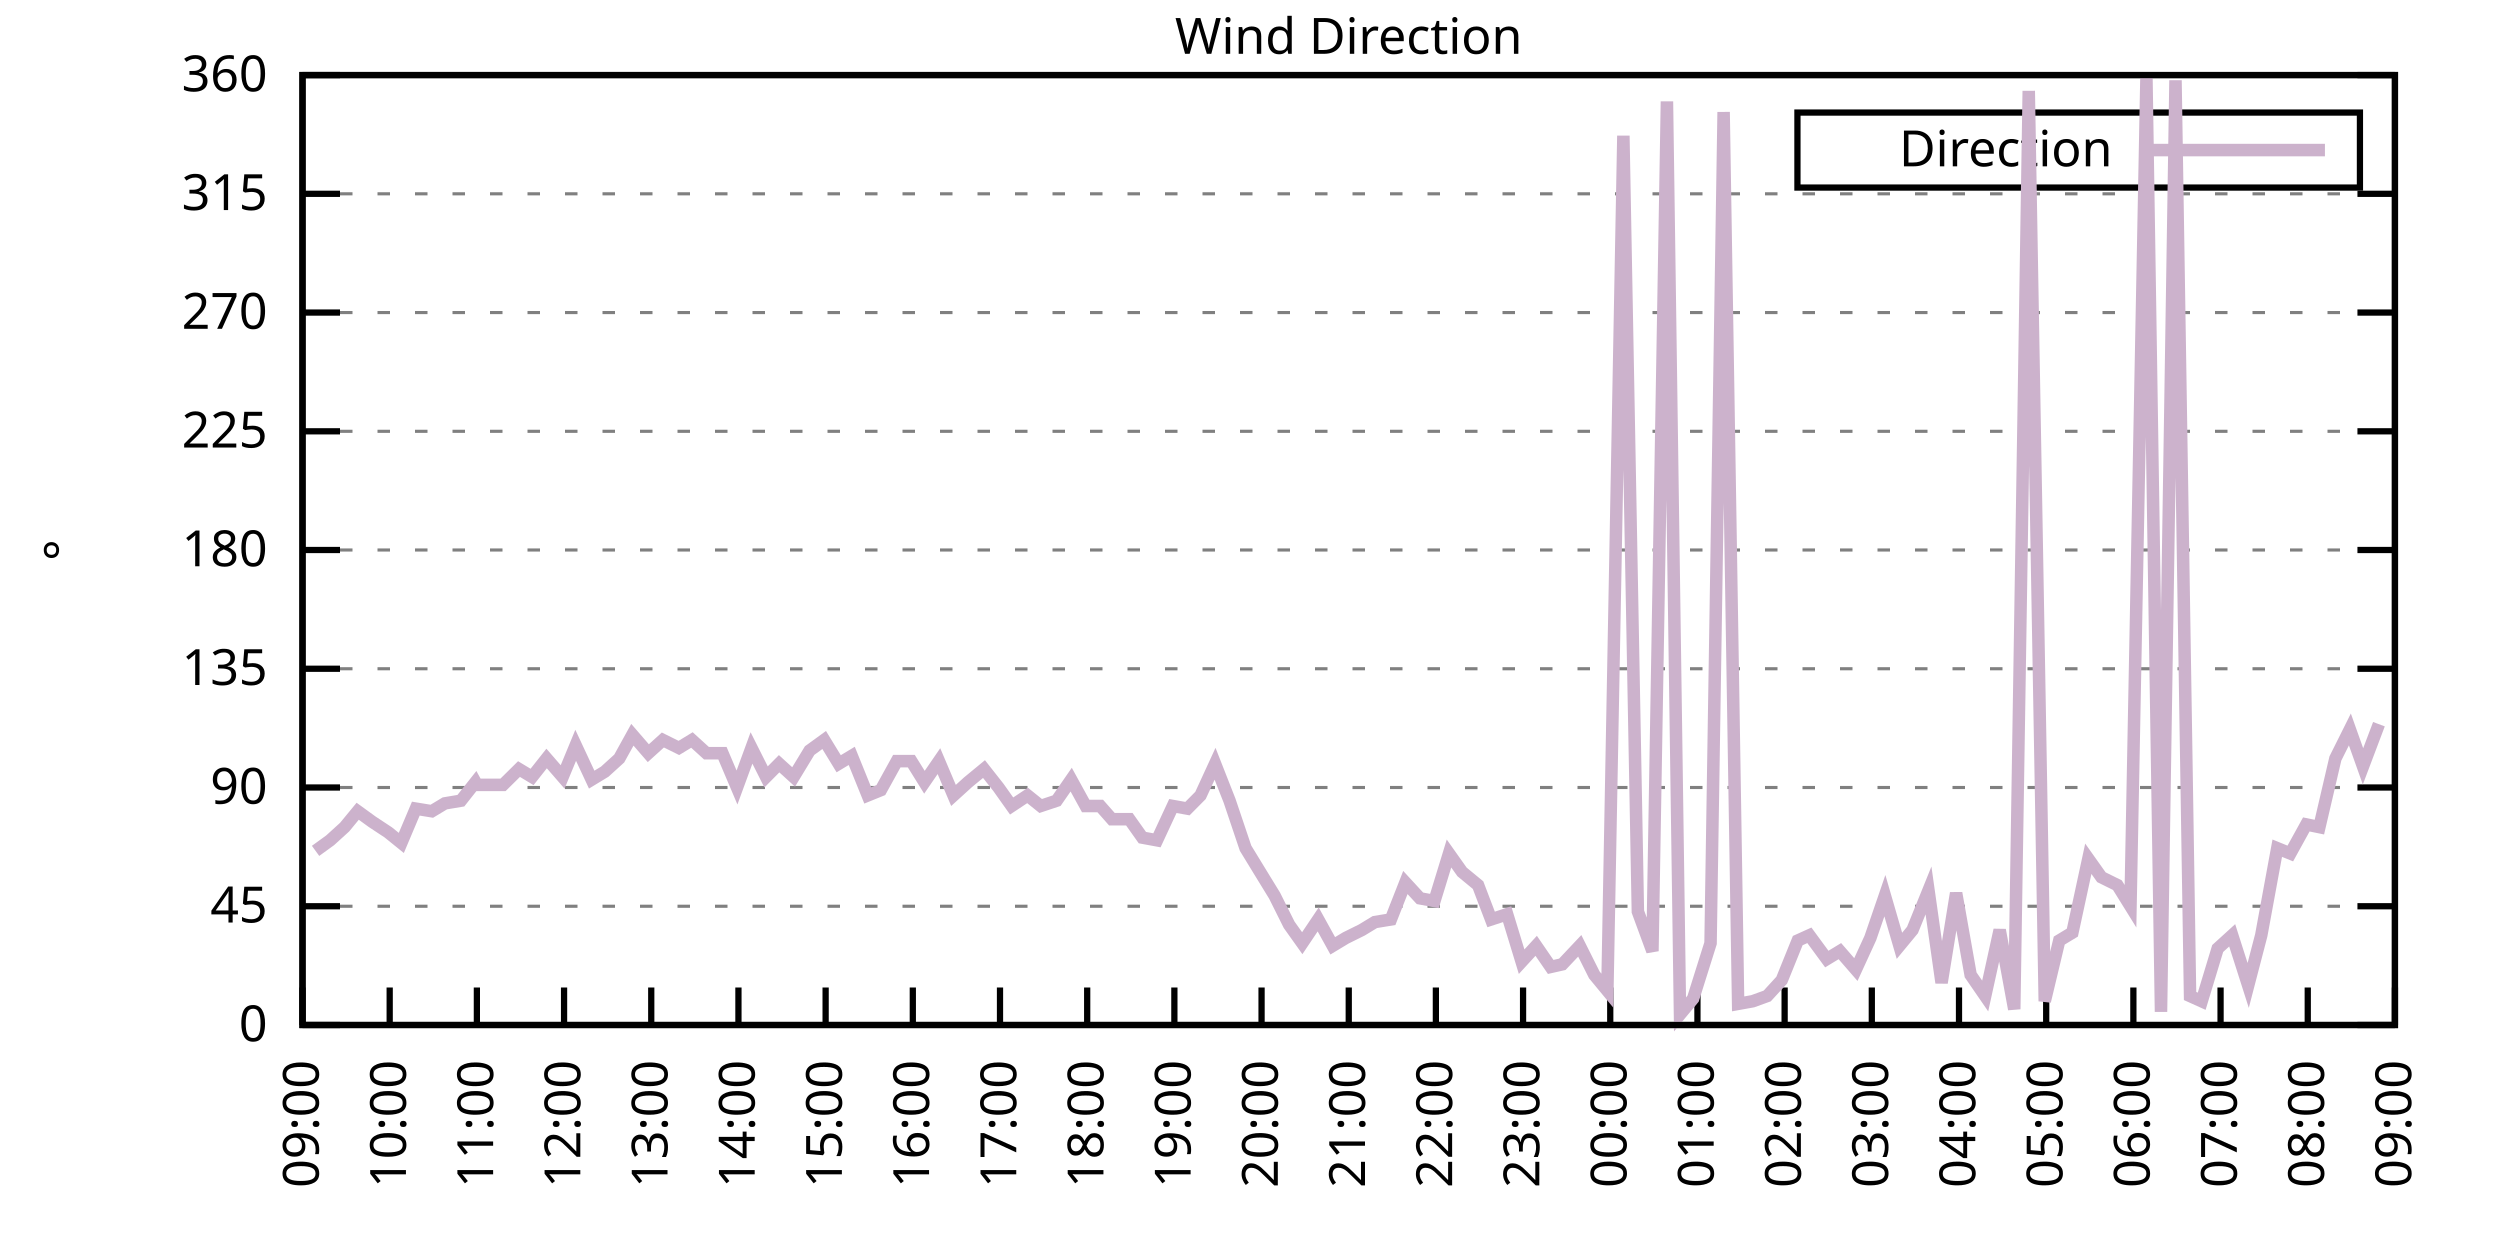
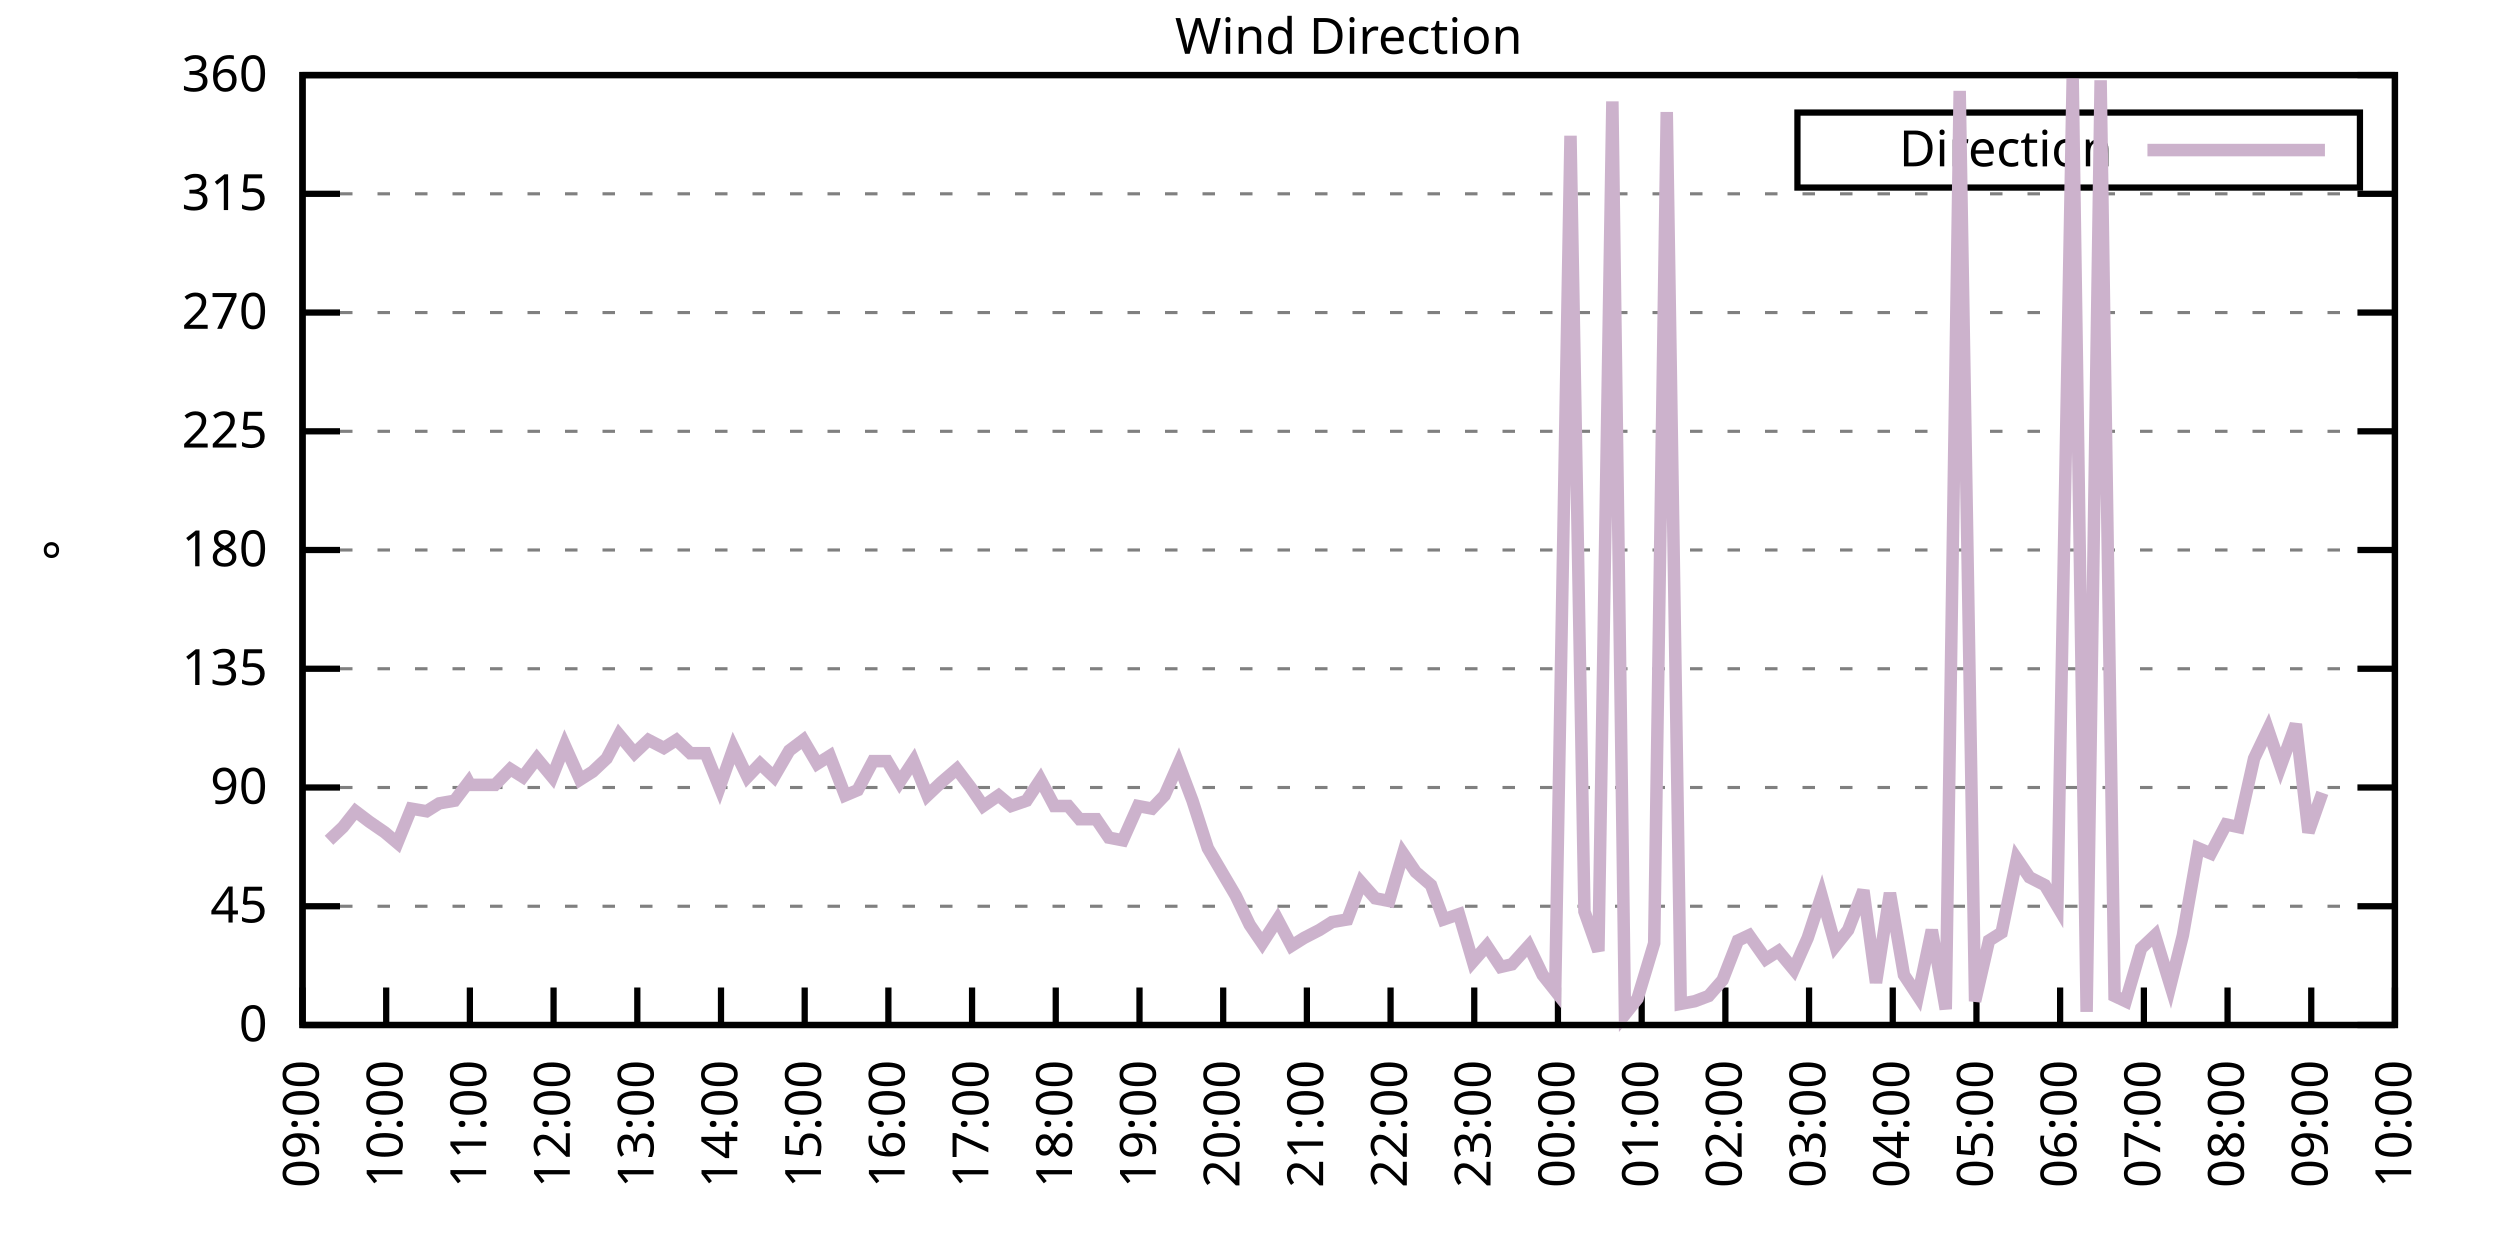
<svg xmlns="http://www.w3.org/2000/svg" xmlns:xlink="http://www.w3.org/1999/xlink" width="400" height="200" viewBox="0 0 400 200">
  <g id="gnuplot_canvas">
    <rect x="0" y="0" width="400" height="200" fill="none" />
    <defs>
      <circle id="gpDot" r="0.5" stroke-width="0.5" stroke="currentColor" />
      <path id="gpPt0" stroke-width="0.333" stroke="currentColor" d="M-1,0 h2 M0,-1 v2" />
      <path id="gpPt1" stroke-width="0.333" stroke="currentColor" d="M-1,-1 L1,1 M1,-1 L-1,1" />
      <path id="gpPt2" stroke-width="0.333" stroke="currentColor" d="M-1,0 L1,0 M0,-1 L0,1 M-1,-1 L1,1 M-1,1 L1,-1" />
      <rect id="gpPt3" stroke-width="0.333" stroke="currentColor" x="-1" y="-1" width="2" height="2" />
      <rect id="gpPt4" stroke-width="0.333" stroke="currentColor" fill="currentColor" x="-1" y="-1" width="2" height="2" />
      <circle id="gpPt5" stroke-width="0.333" stroke="currentColor" cx="0" cy="0" r="1" />
      <use xlink:href="#gpPt5" id="gpPt6" fill="currentColor" stroke="none" />
      <path id="gpPt7" stroke-width="0.333" stroke="currentColor" d="M0,-1.33 L-1.33,0.67 L1.33,0.67 z" />
      <use xlink:href="#gpPt7" id="gpPt8" fill="currentColor" stroke="none" />
      <use xlink:href="#gpPt7" id="gpPt9" stroke="currentColor" transform="rotate(180)" />
      <use xlink:href="#gpPt9" id="gpPt10" fill="currentColor" stroke="none" />
      <use xlink:href="#gpPt3" id="gpPt11" stroke="currentColor" transform="rotate(45)" />
      <use xlink:href="#gpPt11" id="gpPt12" fill="currentColor" stroke="none" />
      <path id="gpPt13" stroke-width="0.333" stroke="currentColor" d="M0,1.330 L1.265,0.411 L0.782,-1.067 L-0.782,-1.076 L-1.265,0.411 z" />
      <use xlink:href="#gpPt13" id="gpPt14" fill="currentColor" stroke="none" />
      <filter id="textbox" filterUnits="objectBoundingBox" x="0" y="0" height="1" width="1">
        <feFlood flood-color="white" flood-opacity="1" result="bgnd" />
        <feComposite in="SourceGraphic" in2="bgnd" operator="atop" />
      </filter>
      <filter id="greybox" filterUnits="objectBoundingBox" x="0" y="0" height="1" width="1">
        <feFlood flood-color="lightgrey" flood-opacity="1" result="grey" />
        <feComposite in="SourceGraphic" in2="grey" operator="atop" />
      </filter>
    </defs>
    <g fill="none" color="white" stroke="currentColor" stroke-width="1.00" stroke-linecap="butt" stroke-linejoin="miter">
</g>
    <g fill="none" color="black" stroke="currentColor" stroke-width="1.00" stroke-linecap="butt" stroke-linejoin="miter">
      <g stroke="none" shape-rendering="crispEdges">
        <polygon fill="rgb(255, 255, 255)" points="48.40,164.00 383.18,164.00 383.18,12.02 48.40,12.02 " />
      </g>
    </g>
    <g fill="none" color="black" stroke="currentColor" stroke-width="1.00" stroke-linecap="butt" stroke-linejoin="miter">
</g>
    <g fill="none" color="black" stroke="black" stroke-width="0.50" stroke-linecap="butt" stroke-linejoin="miter">
</g>
    <g fill="none" color="gray" stroke="currentColor" stroke-width="0.50" stroke-linecap="butt" stroke-linejoin="miter">
      <path stroke="gray" stroke-dasharray="2,4" class="gridline" d="M48.40,164.00 L383.19,164.00  " />
    </g>
    <g fill="none" color="gray" stroke="gray" stroke-width="1.00" stroke-linecap="butt" stroke-linejoin="miter">
</g>
    <g fill="none" color="black" stroke="currentColor" stroke-width="1.00" stroke-linecap="butt" stroke-linejoin="miter">
      <path stroke="black" d="M48.40,164.00 L54.40,164.00 M383.19,164.00 L377.19,164.00  " />
      <g transform="translate(42.80,166.60)" stroke="none" fill="black" font-family="Sans" font-size="8.00" text-anchor="end">
        <text>
          <tspan font-family="Sans"> 0</tspan>
        </text>
      </g>
    </g>
    <g fill="none" color="black" stroke="currentColor" stroke-width="1.00" stroke-linecap="butt" stroke-linejoin="miter">
</g>
    <g fill="none" color="black" stroke="black" stroke-width="0.50" stroke-linecap="butt" stroke-linejoin="miter">
</g>
    <g fill="none" color="gray" stroke="currentColor" stroke-width="0.50" stroke-linecap="butt" stroke-linejoin="miter">
      <path stroke="gray" stroke-dasharray="2,4" class="gridline" d="M48.40,145.00 L383.19,145.00  " />
    </g>
    <g fill="none" color="gray" stroke="gray" stroke-width="1.00" stroke-linecap="butt" stroke-linejoin="miter">
</g>
    <g fill="none" color="black" stroke="currentColor" stroke-width="1.00" stroke-linecap="butt" stroke-linejoin="miter">
      <path stroke="black" d="M48.40,145.00 L54.40,145.00 M383.19,145.00 L377.19,145.00  " />
      <g transform="translate(42.80,147.60)" stroke="none" fill="black" font-family="Sans" font-size="8.00" text-anchor="end">
        <text>
          <tspan font-family="Sans"> 45</tspan>
        </text>
      </g>
    </g>
    <g fill="none" color="black" stroke="currentColor" stroke-width="1.00" stroke-linecap="butt" stroke-linejoin="miter">
</g>
    <g fill="none" color="black" stroke="black" stroke-width="0.50" stroke-linecap="butt" stroke-linejoin="miter">
</g>
    <g fill="none" color="gray" stroke="currentColor" stroke-width="0.50" stroke-linecap="butt" stroke-linejoin="miter">
      <path stroke="gray" stroke-dasharray="2,4" class="gridline" d="M48.40,126.00 L383.19,126.00  " />
    </g>
    <g fill="none" color="gray" stroke="gray" stroke-width="1.00" stroke-linecap="butt" stroke-linejoin="miter">
</g>
    <g fill="none" color="black" stroke="currentColor" stroke-width="1.00" stroke-linecap="butt" stroke-linejoin="miter">
      <path stroke="black" d="M48.40,126.00 L54.40,126.00 M383.19,126.00 L377.19,126.00  " />
      <g transform="translate(42.80,128.60)" stroke="none" fill="black" font-family="Sans" font-size="8.00" text-anchor="end">
        <text>
          <tspan font-family="Sans"> 90</tspan>
        </text>
      </g>
    </g>
    <g fill="none" color="black" stroke="currentColor" stroke-width="1.00" stroke-linecap="butt" stroke-linejoin="miter">
</g>
    <g fill="none" color="black" stroke="black" stroke-width="0.50" stroke-linecap="butt" stroke-linejoin="miter">
</g>
    <g fill="none" color="gray" stroke="currentColor" stroke-width="0.50" stroke-linecap="butt" stroke-linejoin="miter">
      <path stroke="gray" stroke-dasharray="2,4" class="gridline" d="M48.40,107.00 L383.19,107.00  " />
    </g>
    <g fill="none" color="gray" stroke="gray" stroke-width="1.00" stroke-linecap="butt" stroke-linejoin="miter">
</g>
    <g fill="none" color="black" stroke="currentColor" stroke-width="1.00" stroke-linecap="butt" stroke-linejoin="miter">
      <path stroke="black" d="M48.40,107.00 L54.40,107.00 M383.19,107.00 L377.19,107.00  " />
      <g transform="translate(42.80,109.60)" stroke="none" fill="black" font-family="Sans" font-size="8.00" text-anchor="end">
        <text>
          <tspan font-family="Sans"> 135</tspan>
        </text>
      </g>
    </g>
    <g fill="none" color="black" stroke="currentColor" stroke-width="1.00" stroke-linecap="butt" stroke-linejoin="miter">
</g>
    <g fill="none" color="black" stroke="black" stroke-width="0.50" stroke-linecap="butt" stroke-linejoin="miter">
</g>
    <g fill="none" color="gray" stroke="currentColor" stroke-width="0.50" stroke-linecap="butt" stroke-linejoin="miter">
      <path stroke="gray" stroke-dasharray="2,4" class="gridline" d="M48.40,88.00 L383.19,88.00  " />
    </g>
    <g fill="none" color="gray" stroke="gray" stroke-width="1.00" stroke-linecap="butt" stroke-linejoin="miter">
</g>
    <g fill="none" color="black" stroke="currentColor" stroke-width="1.00" stroke-linecap="butt" stroke-linejoin="miter">
      <path stroke="black" d="M48.40,88.00 L54.40,88.00 M383.19,88.00 L377.19,88.00  " />
      <g transform="translate(42.80,90.60)" stroke="none" fill="black" font-family="Sans" font-size="8.00" text-anchor="end">
        <text>
          <tspan font-family="Sans"> 180</tspan>
        </text>
      </g>
    </g>
    <g fill="none" color="black" stroke="currentColor" stroke-width="1.00" stroke-linecap="butt" stroke-linejoin="miter">
</g>
    <g fill="none" color="black" stroke="black" stroke-width="0.50" stroke-linecap="butt" stroke-linejoin="miter">
</g>
    <g fill="none" color="gray" stroke="currentColor" stroke-width="0.50" stroke-linecap="butt" stroke-linejoin="miter">
      <path stroke="gray" stroke-dasharray="2,4" class="gridline" d="M48.40,69.01 L383.19,69.01  " />
    </g>
    <g fill="none" color="gray" stroke="gray" stroke-width="1.00" stroke-linecap="butt" stroke-linejoin="miter">
</g>
    <g fill="none" color="black" stroke="currentColor" stroke-width="1.00" stroke-linecap="butt" stroke-linejoin="miter">
      <path stroke="black" d="M48.40,69.01 L54.40,69.01 M383.19,69.01 L377.19,69.01  " />
      <g transform="translate(42.80,71.61)" stroke="none" fill="black" font-family="Sans" font-size="8.00" text-anchor="end">
        <text>
          <tspan font-family="Sans"> 225</tspan>
        </text>
      </g>
    </g>
    <g fill="none" color="black" stroke="currentColor" stroke-width="1.00" stroke-linecap="butt" stroke-linejoin="miter">
</g>
    <g fill="none" color="black" stroke="black" stroke-width="0.50" stroke-linecap="butt" stroke-linejoin="miter">
</g>
    <g fill="none" color="gray" stroke="currentColor" stroke-width="0.50" stroke-linecap="butt" stroke-linejoin="miter">
      <path stroke="gray" stroke-dasharray="2,4" class="gridline" d="M48.40,50.01 L383.19,50.01  " />
    </g>
    <g fill="none" color="gray" stroke="gray" stroke-width="1.00" stroke-linecap="butt" stroke-linejoin="miter">
</g>
    <g fill="none" color="black" stroke="currentColor" stroke-width="1.00" stroke-linecap="butt" stroke-linejoin="miter">
      <path stroke="black" d="M48.40,50.01 L54.40,50.01 M383.19,50.01 L377.19,50.01  " />
      <g transform="translate(42.80,52.61)" stroke="none" fill="black" font-family="Sans" font-size="8.00" text-anchor="end">
        <text>
          <tspan font-family="Sans"> 270</tspan>
        </text>
      </g>
    </g>
    <g fill="none" color="black" stroke="currentColor" stroke-width="1.00" stroke-linecap="butt" stroke-linejoin="miter">
</g>
    <g fill="none" color="black" stroke="black" stroke-width="0.50" stroke-linecap="butt" stroke-linejoin="miter">
</g>
    <g fill="none" color="gray" stroke="currentColor" stroke-width="0.50" stroke-linecap="butt" stroke-linejoin="miter">
      <path stroke="gray" stroke-dasharray="2,4" class="gridline" d="M48.40,31.01 L383.19,31.01  " />
    </g>
    <g fill="none" color="gray" stroke="gray" stroke-width="1.00" stroke-linecap="butt" stroke-linejoin="miter">
</g>
    <g fill="none" color="black" stroke="currentColor" stroke-width="1.00" stroke-linecap="butt" stroke-linejoin="miter">
      <path stroke="black" d="M48.40,31.01 L54.40,31.01 M383.19,31.01 L377.19,31.01  " />
      <g transform="translate(42.80,33.61)" stroke="none" fill="black" font-family="Sans" font-size="8.00" text-anchor="end">
        <text>
          <tspan font-family="Sans"> 315</tspan>
        </text>
      </g>
    </g>
    <g fill="none" color="black" stroke="currentColor" stroke-width="1.00" stroke-linecap="butt" stroke-linejoin="miter">
</g>
    <g fill="none" color="black" stroke="black" stroke-width="0.50" stroke-linecap="butt" stroke-linejoin="miter">
</g>
    <g fill="none" color="gray" stroke="currentColor" stroke-width="0.50" stroke-linecap="butt" stroke-linejoin="miter">
      <path stroke="gray" stroke-dasharray="2,4" class="gridline" d="M48.40,12.01 L383.19,12.01  " />
    </g>
    <g fill="none" color="gray" stroke="gray" stroke-width="1.00" stroke-linecap="butt" stroke-linejoin="miter">
</g>
    <g fill="none" color="black" stroke="currentColor" stroke-width="1.00" stroke-linecap="butt" stroke-linejoin="miter">
      <path stroke="black" d="M48.40,12.01 L54.40,12.01 M383.19,12.01 L377.19,12.01  " />
      <g transform="translate(42.80,14.61)" stroke="none" fill="black" font-family="Sans" font-size="8.00" text-anchor="end">
        <text>
          <tspan font-family="Sans"> 360</tspan>
        </text>
      </g>
    </g>
    <g fill="none" color="black" stroke="currentColor" stroke-width="1.00" stroke-linecap="butt" stroke-linejoin="miter">
      <path stroke="black" d="M48.40,164.00 L48.40,158.00  " />
      <g transform="translate(51.00,169.60) rotate(270.00)" stroke="none" fill="black" font-family="Sans" font-size="8.00" text-anchor="end">
        <text>
          <tspan font-family="Sans">09:00</tspan>
        </text>
      </g>
    </g>
    <g fill="none" color="black" stroke="currentColor" stroke-width="1.00" stroke-linecap="butt" stroke-linejoin="miter">
-       <path stroke="black" d="M62.35,164.00 L62.35,158.00  " />
-       <g transform="translate(64.95,169.60) rotate(270.00)" stroke="none" fill="black" font-family="Sans" font-size="8.00" text-anchor="end">
+       <path stroke="black" d="M61.79,164.00 L61.79,158.00  " />
+       <g transform="translate(64.39,169.60) rotate(270.00)" stroke="none" fill="black" font-family="Sans" font-size="8.00" text-anchor="end">
        <text>
          <tspan font-family="Sans">10:00</tspan>
        </text>
      </g>
    </g>
    <g fill="none" color="black" stroke="currentColor" stroke-width="1.00" stroke-linecap="butt" stroke-linejoin="miter">
-       <path stroke="black" d="M76.30,164.00 L76.30,158.00  " />
-       <g transform="translate(78.90,169.60) rotate(270.00)" stroke="none" fill="black" font-family="Sans" font-size="8.00" text-anchor="end">
+       <path stroke="black" d="M75.18,164.00 L75.18,158.00  " />
+       <g transform="translate(77.78,169.60) rotate(270.00)" stroke="none" fill="black" font-family="Sans" font-size="8.00" text-anchor="end">
        <text>
          <tspan font-family="Sans">11:00</tspan>
        </text>
      </g>
    </g>
    <g fill="none" color="black" stroke="currentColor" stroke-width="1.00" stroke-linecap="butt" stroke-linejoin="miter">
-       <path stroke="black" d="M90.25,164.00 L90.25,158.00  " />
-       <g transform="translate(92.85,169.60) rotate(270.00)" stroke="none" fill="black" font-family="Sans" font-size="8.00" text-anchor="end">
+       <path stroke="black" d="M88.57,164.00 L88.57,158.00  " />
+       <g transform="translate(91.17,169.60) rotate(270.00)" stroke="none" fill="black" font-family="Sans" font-size="8.00" text-anchor="end">
        <text>
          <tspan font-family="Sans">12:00</tspan>
        </text>
      </g>
    </g>
    <g fill="none" color="black" stroke="currentColor" stroke-width="1.00" stroke-linecap="butt" stroke-linejoin="miter">
-       <path stroke="black" d="M104.20,164.00 L104.20,158.00  " />
-       <g transform="translate(106.80,169.60) rotate(270.00)" stroke="none" fill="black" font-family="Sans" font-size="8.00" text-anchor="end">
+       <path stroke="black" d="M101.97,164.00 L101.97,158.00  " />
+       <g transform="translate(104.57,169.60) rotate(270.00)" stroke="none" fill="black" font-family="Sans" font-size="8.00" text-anchor="end">
        <text>
          <tspan font-family="Sans">13:00</tspan>
        </text>
      </g>
    </g>
    <g fill="none" color="black" stroke="currentColor" stroke-width="1.00" stroke-linecap="butt" stroke-linejoin="miter">
-       <path stroke="black" d="M118.15,164.00 L118.15,158.00  " />
-       <g transform="translate(120.75,169.60) rotate(270.00)" stroke="none" fill="black" font-family="Sans" font-size="8.00" text-anchor="end">
+       <path stroke="black" d="M115.36,164.00 L115.36,158.00  " />
+       <g transform="translate(117.96,169.60) rotate(270.00)" stroke="none" fill="black" font-family="Sans" font-size="8.00" text-anchor="end">
        <text>
          <tspan font-family="Sans">14:00</tspan>
        </text>
      </g>
    </g>
    <g fill="none" color="black" stroke="currentColor" stroke-width="1.00" stroke-linecap="butt" stroke-linejoin="miter">
-       <path stroke="black" d="M132.10,164.00 L132.10,158.00  " />
-       <g transform="translate(134.70,169.60) rotate(270.00)" stroke="none" fill="black" font-family="Sans" font-size="8.00" text-anchor="end">
+       <path stroke="black" d="M128.75,164.00 L128.75,158.00  " />
+       <g transform="translate(131.35,169.60) rotate(270.00)" stroke="none" fill="black" font-family="Sans" font-size="8.00" text-anchor="end">
        <text>
          <tspan font-family="Sans">15:00</tspan>
        </text>
      </g>
    </g>
    <g fill="none" color="black" stroke="currentColor" stroke-width="1.00" stroke-linecap="butt" stroke-linejoin="miter">
-       <path stroke="black" d="M146.05,164.00 L146.05,158.00  " />
-       <g transform="translate(148.65,169.60) rotate(270.00)" stroke="none" fill="black" font-family="Sans" font-size="8.00" text-anchor="end">
+       <path stroke="black" d="M142.14,164.00 L142.14,158.00  " />
+       <g transform="translate(144.74,169.60) rotate(270.00)" stroke="none" fill="black" font-family="Sans" font-size="8.00" text-anchor="end">
        <text>
          <tspan font-family="Sans">16:00</tspan>
        </text>
      </g>
    </g>
    <g fill="none" color="black" stroke="currentColor" stroke-width="1.00" stroke-linecap="butt" stroke-linejoin="miter">
-       <path stroke="black" d="M160.00,164.00 L160.00,158.00  " />
-       <g transform="translate(162.60,169.60) rotate(270.00)" stroke="none" fill="black" font-family="Sans" font-size="8.00" text-anchor="end">
+       <path stroke="black" d="M155.53,164.00 L155.53,158.00  " />
+       <g transform="translate(158.13,169.60) rotate(270.00)" stroke="none" fill="black" font-family="Sans" font-size="8.00" text-anchor="end">
        <text>
          <tspan font-family="Sans">17:00</tspan>
        </text>
      </g>
    </g>
    <g fill="none" color="black" stroke="currentColor" stroke-width="1.00" stroke-linecap="butt" stroke-linejoin="miter">
-       <path stroke="black" d="M173.95,164.00 L173.95,158.00  " />
-       <g transform="translate(176.55,169.60) rotate(270.00)" stroke="none" fill="black" font-family="Sans" font-size="8.00" text-anchor="end">
+       <path stroke="black" d="M168.92,164.00 L168.92,158.00  " />
+       <g transform="translate(171.52,169.60) rotate(270.00)" stroke="none" fill="black" font-family="Sans" font-size="8.00" text-anchor="end">
        <text>
          <tspan font-family="Sans">18:00</tspan>
        </text>
      </g>
    </g>
    <g fill="none" color="black" stroke="currentColor" stroke-width="1.00" stroke-linecap="butt" stroke-linejoin="miter">
-       <path stroke="black" d="M187.90,164.00 L187.90,158.00  " />
-       <g transform="translate(190.50,169.60) rotate(270.00)" stroke="none" fill="black" font-family="Sans" font-size="8.00" text-anchor="end">
+       <path stroke="black" d="M182.32,164.00 L182.32,158.00  " />
+       <g transform="translate(184.92,169.60) rotate(270.00)" stroke="none" fill="black" font-family="Sans" font-size="8.00" text-anchor="end">
        <text>
          <tspan font-family="Sans">19:00</tspan>
        </text>
      </g>
    </g>
    <g fill="none" color="black" stroke="currentColor" stroke-width="1.00" stroke-linecap="butt" stroke-linejoin="miter">
-       <path stroke="black" d="M201.85,164.00 L201.85,158.00  " />
-       <g transform="translate(204.45,169.60) rotate(270.00)" stroke="none" fill="black" font-family="Sans" font-size="8.00" text-anchor="end">
+       <path stroke="black" d="M195.71,164.00 L195.71,158.00  " />
+       <g transform="translate(198.31,169.60) rotate(270.00)" stroke="none" fill="black" font-family="Sans" font-size="8.00" text-anchor="end">
        <text>
          <tspan font-family="Sans">20:00</tspan>
        </text>
      </g>
    </g>
    <g fill="none" color="black" stroke="currentColor" stroke-width="1.00" stroke-linecap="butt" stroke-linejoin="miter">
-       <path stroke="black" d="M215.80,164.00 L215.80,158.00  " />
-       <g transform="translate(218.40,169.60) rotate(270.00)" stroke="none" fill="black" font-family="Sans" font-size="8.00" text-anchor="end">
+       <path stroke="black" d="M209.10,164.00 L209.10,158.00  " />
+       <g transform="translate(211.70,169.60) rotate(270.00)" stroke="none" fill="black" font-family="Sans" font-size="8.00" text-anchor="end">
        <text>
          <tspan font-family="Sans">21:00</tspan>
        </text>
      </g>
    </g>
    <g fill="none" color="black" stroke="currentColor" stroke-width="1.00" stroke-linecap="butt" stroke-linejoin="miter">
-       <path stroke="black" d="M229.74,164.00 L229.74,158.00  " />
-       <g transform="translate(232.34,169.60) rotate(270.00)" stroke="none" fill="black" font-family="Sans" font-size="8.00" text-anchor="end">
+       <path stroke="black" d="M222.49,164.00 L222.49,158.00  " />
+       <g transform="translate(225.09,169.60) rotate(270.00)" stroke="none" fill="black" font-family="Sans" font-size="8.00" text-anchor="end">
        <text>
          <tspan font-family="Sans">22:00</tspan>
        </text>
      </g>
    </g>
    <g fill="none" color="black" stroke="currentColor" stroke-width="1.00" stroke-linecap="butt" stroke-linejoin="miter">
-       <path stroke="black" d="M243.69,164.00 L243.69,158.00  " />
-       <g transform="translate(246.29,169.60) rotate(270.00)" stroke="none" fill="black" font-family="Sans" font-size="8.00" text-anchor="end">
+       <path stroke="black" d="M235.88,164.00 L235.88,158.00  " />
+       <g transform="translate(238.48,169.60) rotate(270.00)" stroke="none" fill="black" font-family="Sans" font-size="8.00" text-anchor="end">
        <text>
          <tspan font-family="Sans">23:00</tspan>
        </text>
      </g>
    </g>
    <g fill="none" color="black" stroke="currentColor" stroke-width="1.00" stroke-linecap="butt" stroke-linejoin="miter">
-       <path stroke="black" d="M257.64,164.00 L257.64,158.00  " />
-       <g transform="translate(260.24,169.60) rotate(270.00)" stroke="none" fill="black" font-family="Sans" font-size="8.00" text-anchor="end">
+       <path stroke="black" d="M249.27,164.00 L249.27,158.00  " />
+       <g transform="translate(251.87,169.60) rotate(270.00)" stroke="none" fill="black" font-family="Sans" font-size="8.00" text-anchor="end">
        <text>
          <tspan font-family="Sans">00:00</tspan>
        </text>
      </g>
    </g>
    <g fill="none" color="black" stroke="currentColor" stroke-width="1.00" stroke-linecap="butt" stroke-linejoin="miter">
-       <path stroke="black" d="M271.59,164.00 L271.59,158.00  " />
-       <g transform="translate(274.19,169.60) rotate(270.00)" stroke="none" fill="black" font-family="Sans" font-size="8.00" text-anchor="end">
+       <path stroke="black" d="M262.67,164.00 L262.67,158.00  " />
+       <g transform="translate(265.27,169.60) rotate(270.00)" stroke="none" fill="black" font-family="Sans" font-size="8.00" text-anchor="end">
        <text>
          <tspan font-family="Sans">01:00</tspan>
        </text>
      </g>
    </g>
    <g fill="none" color="black" stroke="currentColor" stroke-width="1.00" stroke-linecap="butt" stroke-linejoin="miter">
-       <path stroke="black" d="M285.54,164.00 L285.54,158.00  " />
-       <g transform="translate(288.14,169.60) rotate(270.00)" stroke="none" fill="black" font-family="Sans" font-size="8.00" text-anchor="end">
+       <path stroke="black" d="M276.06,164.00 L276.06,158.00  " />
+       <g transform="translate(278.66,169.60) rotate(270.00)" stroke="none" fill="black" font-family="Sans" font-size="8.00" text-anchor="end">
        <text>
          <tspan font-family="Sans">02:00</tspan>
        </text>
      </g>
    </g>
    <g fill="none" color="black" stroke="currentColor" stroke-width="1.00" stroke-linecap="butt" stroke-linejoin="miter">
-       <path stroke="black" d="M299.49,164.00 L299.49,158.00  " />
-       <g transform="translate(302.09,169.60) rotate(270.00)" stroke="none" fill="black" font-family="Sans" font-size="8.00" text-anchor="end">
+       <path stroke="black" d="M289.45,164.00 L289.45,158.00  " />
+       <g transform="translate(292.05,169.60) rotate(270.00)" stroke="none" fill="black" font-family="Sans" font-size="8.00" text-anchor="end">
        <text>
          <tspan font-family="Sans">03:00</tspan>
        </text>
      </g>
    </g>
    <g fill="none" color="black" stroke="currentColor" stroke-width="1.00" stroke-linecap="butt" stroke-linejoin="miter">
-       <path stroke="black" d="M313.44,164.00 L313.44,158.00  " />
-       <g transform="translate(316.04,169.60) rotate(270.00)" stroke="none" fill="black" font-family="Sans" font-size="8.00" text-anchor="end">
+       <path stroke="black" d="M302.84,164.00 L302.84,158.00  " />
+       <g transform="translate(305.44,169.60) rotate(270.00)" stroke="none" fill="black" font-family="Sans" font-size="8.00" text-anchor="end">
        <text>
          <tspan font-family="Sans">04:00</tspan>
        </text>
      </g>
    </g>
    <g fill="none" color="black" stroke="currentColor" stroke-width="1.00" stroke-linecap="butt" stroke-linejoin="miter">
-       <path stroke="black" d="M327.39,164.00 L327.39,158.00  " />
-       <g transform="translate(329.99,169.60) rotate(270.00)" stroke="none" fill="black" font-family="Sans" font-size="8.00" text-anchor="end">
+       <path stroke="black" d="M316.23,164.00 L316.23,158.00  " />
+       <g transform="translate(318.83,169.60) rotate(270.00)" stroke="none" fill="black" font-family="Sans" font-size="8.00" text-anchor="end">
        <text>
          <tspan font-family="Sans">05:00</tspan>
        </text>
      </g>
    </g>
    <g fill="none" color="black" stroke="currentColor" stroke-width="1.00" stroke-linecap="butt" stroke-linejoin="miter">
-       <path stroke="black" d="M341.34,164.00 L341.34,158.00  " />
-       <g transform="translate(343.94,169.60) rotate(270.00)" stroke="none" fill="black" font-family="Sans" font-size="8.00" text-anchor="end">
+       <path stroke="black" d="M329.62,164.00 L329.62,158.00  " />
+       <g transform="translate(332.22,169.60) rotate(270.00)" stroke="none" fill="black" font-family="Sans" font-size="8.00" text-anchor="end">
        <text>
          <tspan font-family="Sans">06:00</tspan>
        </text>
      </g>
    </g>
    <g fill="none" color="black" stroke="currentColor" stroke-width="1.00" stroke-linecap="butt" stroke-linejoin="miter">
-       <path stroke="black" d="M355.29,164.00 L355.29,158.00  " />
-       <g transform="translate(357.89,169.60) rotate(270.00)" stroke="none" fill="black" font-family="Sans" font-size="8.00" text-anchor="end">
+       <path stroke="black" d="M343.02,164.00 L343.02,158.00  " />
+       <g transform="translate(345.62,169.60) rotate(270.00)" stroke="none" fill="black" font-family="Sans" font-size="8.00" text-anchor="end">
        <text>
          <tspan font-family="Sans">07:00</tspan>
        </text>
      </g>
    </g>
    <g fill="none" color="black" stroke="currentColor" stroke-width="1.00" stroke-linecap="butt" stroke-linejoin="miter">
-       <path stroke="black" d="M369.24,164.00 L369.24,158.00  " />
-       <g transform="translate(371.84,169.60) rotate(270.00)" stroke="none" fill="black" font-family="Sans" font-size="8.00" text-anchor="end">
+       <path stroke="black" d="M356.41,164.00 L356.41,158.00  " />
+       <g transform="translate(359.01,169.60) rotate(270.00)" stroke="none" fill="black" font-family="Sans" font-size="8.00" text-anchor="end">
        <text>
          <tspan font-family="Sans">08:00</tspan>
+         </text>
+       </g>
+     </g>
+     <g fill="none" color="black" stroke="currentColor" stroke-width="1.00" stroke-linecap="butt" stroke-linejoin="miter">
+       <path stroke="black" d="M369.80,164.00 L369.80,158.00  " />
+       <g transform="translate(372.40,169.60) rotate(270.00)" stroke="none" fill="black" font-family="Sans" font-size="8.00" text-anchor="end">
+         <text>
+           <tspan font-family="Sans">09:00</tspan>
        </text>
      </g>
    </g>
    <g fill="none" color="black" stroke="currentColor" stroke-width="1.00" stroke-linecap="butt" stroke-linejoin="miter">
      <path stroke="black" d="M383.19,164.00 L383.19,158.00  " />
      <g transform="translate(385.79,169.60) rotate(270.00)" stroke="none" fill="black" font-family="Sans" font-size="8.00" text-anchor="end">
        <text>
-           <tspan font-family="Sans">09:00</tspan>
+           <tspan font-family="Sans">10:00</tspan>
        </text>
      </g>
    </g>
    <g fill="none" color="black" stroke="currentColor" stroke-width="1.00" stroke-linecap="butt" stroke-linejoin="miter">
</g>
    <g fill="none" color="black" stroke="currentColor" stroke-width="1.00" stroke-linecap="butt" stroke-linejoin="miter">
      <path stroke="black" d="M48.40,12.01 L48.40,164.00 L383.19,164.00 L383.19,12.01 L48.40,12.01 Z  " />
    </g>
    <g fill="none" color="black" stroke="currentColor" stroke-width="1.00" stroke-linecap="butt" stroke-linejoin="miter">
</g>
    <g fill="none" color="black" stroke="currentColor" stroke-width="1.00" stroke-linecap="butt" stroke-linejoin="miter">
      <path stroke="black" d="M287.59,30.01 L287.59,18.01 L377.59,18.01 L377.59,30.01 L287.59,30.01 Z  " />
    </g>
    <g id="Wind_direction_plot_1">
      <g fill="none" color="white" stroke="black" stroke-width="2.00" stroke-linecap="butt" stroke-linejoin="miter">
</g>
      <g fill="none" color="black" stroke="currentColor" stroke-width="2.00" stroke-linecap="butt" stroke-linejoin="miter">
        <g transform="translate(337.99,26.61)" stroke="none" fill="black" font-family="Sans" font-size="8.00" text-anchor="end">
          <text>
            <tspan font-family="Sans">Direction</tspan>
          </text>
        </g>
      </g>
      <g fill="none" color="black" stroke="currentColor" stroke-width="2.00" stroke-linecap="butt" stroke-linejoin="miter">
-         <path stroke="rgb(204, 178, 204)" d="M343.59,24.01 L371.99,24.01 M50.49,136.14 L52.82,134.45 L55.14,132.34 L57.23,129.80 L59.56,131.49 L62.12,133.18   L64.21,134.87 L66.53,129.38 L69.09,129.80 L71.18,128.54 L73.74,128.11 L76.07,125.16 L76.30,125.58 L80.48,125.58   L83.04,123.05 L85.13,124.31 L87.46,121.36 L90.02,124.31 L92.11,119.25 L94.67,124.74 L96.76,123.47 L99.08,121.36   L101.18,117.56 L103.73,120.51 L106.06,118.40 L108.62,119.67 L110.71,118.40 L113.03,120.51 L115.59,120.51 L117.92,126.00   L120.24,119.67 L122.57,124.31 L124.66,122.20 L126.98,124.31 L129.54,120.09 L131.87,118.40 L134.19,122.20 L136.28,120.94   L138.84,127.27 L140.93,126.42 L143.49,121.78 L145.81,121.78 L147.91,125.16 L150.23,121.78 L152.56,127.27 L154.88,125.16   L157.44,123.05 L159.76,126.00 L161.86,128.96 L164.41,127.27 L166.51,128.96 L169.06,128.11 L171.39,124.74 L173.71,128.96   L176.04,128.96 L177.90,131.07 L180.69,131.07 L182.78,134.02 L185.11,134.45 L187.66,128.96 L189.99,129.38 L192.08,127.27   L194.41,122.20 L196.73,128.11 L199.29,135.71 L201.61,139.51 L203.94,143.31 L206.26,147.96 L208.36,150.91 L210.91,147.11   L213.24,151.33 L215.33,150.07 L217.89,148.80 L219.98,147.53 L222.54,147.11 L224.86,141.20 L227.19,143.73 L229.51,144.16   L231.84,136.56 L233.93,139.51 L236.49,141.62 L238.58,147.11 L241.14,146.27 L243.46,153.87 L245.79,151.33 L248.11,154.71   L249.97,154.29 L252.76,151.33 L255.09,155.98 L257.18,158.51 L259.74,21.72 L262.06,145.85 L264.39,152.18 L266.71,16.23   L268.80,162.31 L270.90,159.78 L273.69,150.91 L275.78,17.92 L278.10,160.62 L280.43,160.20 L282.75,159.36 L285.08,156.82   L287.64,150.49 L289.50,149.65 L292.29,153.45 L294.38,152.18 L296.94,155.13 L299.26,150.07 L301.58,143.31 L303.91,151.33   L306.00,148.80 L308.56,142.47 L310.65,157.24 L312.98,142.89 L315.30,155.98 L317.63,159.36 L319.95,148.80 L322.28,161.47   L324.60,14.54 L327.16,160.20 L329.48,150.49 L331.58,149.22 L334.13,137.40 L336.23,140.36 L338.78,141.62 L340.88,145.00   L343.43,12.43 L345.76,161.89 L348.08,12.85 L350.41,159.36 L352.27,160.20 L354.83,151.76 L357.15,149.65 L359.71,157.67   L361.80,149.65 L364.36,135.71 L366.45,136.56 L369.01,131.91 L371.10,132.34 L373.66,121.36 L375.98,116.71 L378.08,122.62   L380.63,115.87  " />
+         <path stroke="rgb(204, 178, 204)" d="M343.59,24.01 L371.99,24.01 M52.64,134.45 L54.87,132.34 L56.88,129.80 L59.11,131.49 L61.57,133.18 L63.58,134.87   L65.81,129.38 L68.26,129.80 L70.27,128.54 L72.73,128.11 L74.96,125.16 L75.18,125.58 L79.20,125.58 L81.66,123.05   L83.66,124.31 L85.90,121.36 L88.35,124.31 L90.36,119.25 L92.82,124.74 L94.82,123.47 L97.06,121.36 L99.06,117.56   L101.52,120.51 L103.75,118.40 L106.21,119.67 L108.22,118.40 L110.45,120.51 L112.90,120.51 L115.13,126.00 L117.37,119.67   L119.60,124.31 L121.61,122.20 L123.84,124.31 L126.29,120.09 L128.53,118.40 L130.76,122.20 L132.77,120.94 L135.22,127.27   L137.23,126.42 L139.69,121.78 L141.92,121.78 L143.93,125.16 L146.16,121.78 L148.39,127.27 L150.62,125.16 L153.08,123.05   L155.31,126.00 L157.32,128.96 L159.77,127.27 L161.78,128.96 L164.24,128.11 L166.47,124.74 L168.70,128.96 L170.93,128.96   L172.72,131.07 L175.40,131.07 L177.41,134.02 L179.64,134.45 L182.09,128.96 L184.32,129.38 L186.33,127.27 L188.57,122.20   L190.80,128.11 L193.25,135.71 L195.48,139.51 L197.72,143.31 L199.95,147.96 L201.96,150.91 L204.41,147.11 L206.64,151.33   L208.65,150.07 L211.11,148.80 L213.12,147.53 L215.57,147.11 L217.80,141.20 L220.04,143.73 L222.27,144.16 L224.50,136.56   L226.51,139.51 L228.96,141.62 L230.97,147.11 L233.43,146.27 L235.66,153.87 L237.89,151.33 L240.12,154.71 L241.91,154.29   L244.59,151.33 L246.82,155.98 L248.83,158.51 L251.28,21.72 L253.51,145.85 L255.75,152.18 L257.98,16.23 L259.99,162.31   L262.00,159.78 L264.67,150.91 L266.68,17.92 L268.92,160.62 L271.15,160.20 L273.38,159.36 L275.61,156.82 L278.07,150.49   L279.85,149.65 L282.53,153.45 L284.54,152.18 L286.99,155.13 L289.23,150.07 L291.46,143.31 L293.69,151.33 L295.70,148.80   L298.15,142.47 L300.16,157.24 L302.39,142.89 L304.63,155.98 L306.86,159.36 L309.09,148.80 L311.32,161.47 L313.55,14.54   L316.01,160.20 L318.24,150.49 L320.25,149.22 L322.70,137.40 L324.71,140.36 L327.17,141.62 L329.18,145.00 L331.63,12.43   L333.86,161.89 L336.10,12.85 L338.33,159.36 L340.11,160.20 L342.57,151.76 L344.80,149.65 L347.26,157.67 L349.26,149.65   L351.72,135.71 L353.73,136.56 L356.18,131.91 L358.19,132.34 L360.65,121.36 L362.88,116.71 L364.89,122.62 L367.34,115.87   L369.35,133.18 L371.58,126.85  " />
      </g>
    </g>
    <g fill="none" color="black" stroke="currentColor" stroke-width="2.00" stroke-linecap="butt" stroke-linejoin="miter">
</g>
    <g fill="none" color="black" stroke="black" stroke-width="1.00" stroke-linecap="butt" stroke-linejoin="miter">
</g>
    <g fill="none" color="black" stroke="currentColor" stroke-width="1.00" stroke-linecap="butt" stroke-linejoin="miter">
      <path stroke="black" d="M48.40,12.01 L48.40,164.00 L383.19,164.00 L383.19,12.01 L48.40,12.01 Z  " />
      <g transform="translate(12.80,88.01) rotate(270.00)" stroke="none" fill="black" font-family="Sans" font-size="8.00" text-anchor="middle">
        <text>
          <tspan font-family="Sans">°</tspan>
        </text>
      </g>
    </g>
    <g fill="none" color="black" stroke="currentColor" stroke-width="1.00" stroke-linecap="butt" stroke-linejoin="miter">
</g>
    <g fill="none" color="black" stroke="currentColor" stroke-width="1.00" stroke-linecap="butt" stroke-linejoin="miter">
      <g transform="translate(215.79,8.61)" stroke="none" fill="black" font-family="Sans" font-size="8.00" text-anchor="middle">
        <text>
          <tspan font-family="Sans">Wind Direction</tspan>
        </text>
      </g>
    </g>
    <g fill="none" color="black" stroke="currentColor" stroke-width="1.00" stroke-linecap="butt" stroke-linejoin="miter">
</g>
  </g>
</svg>
